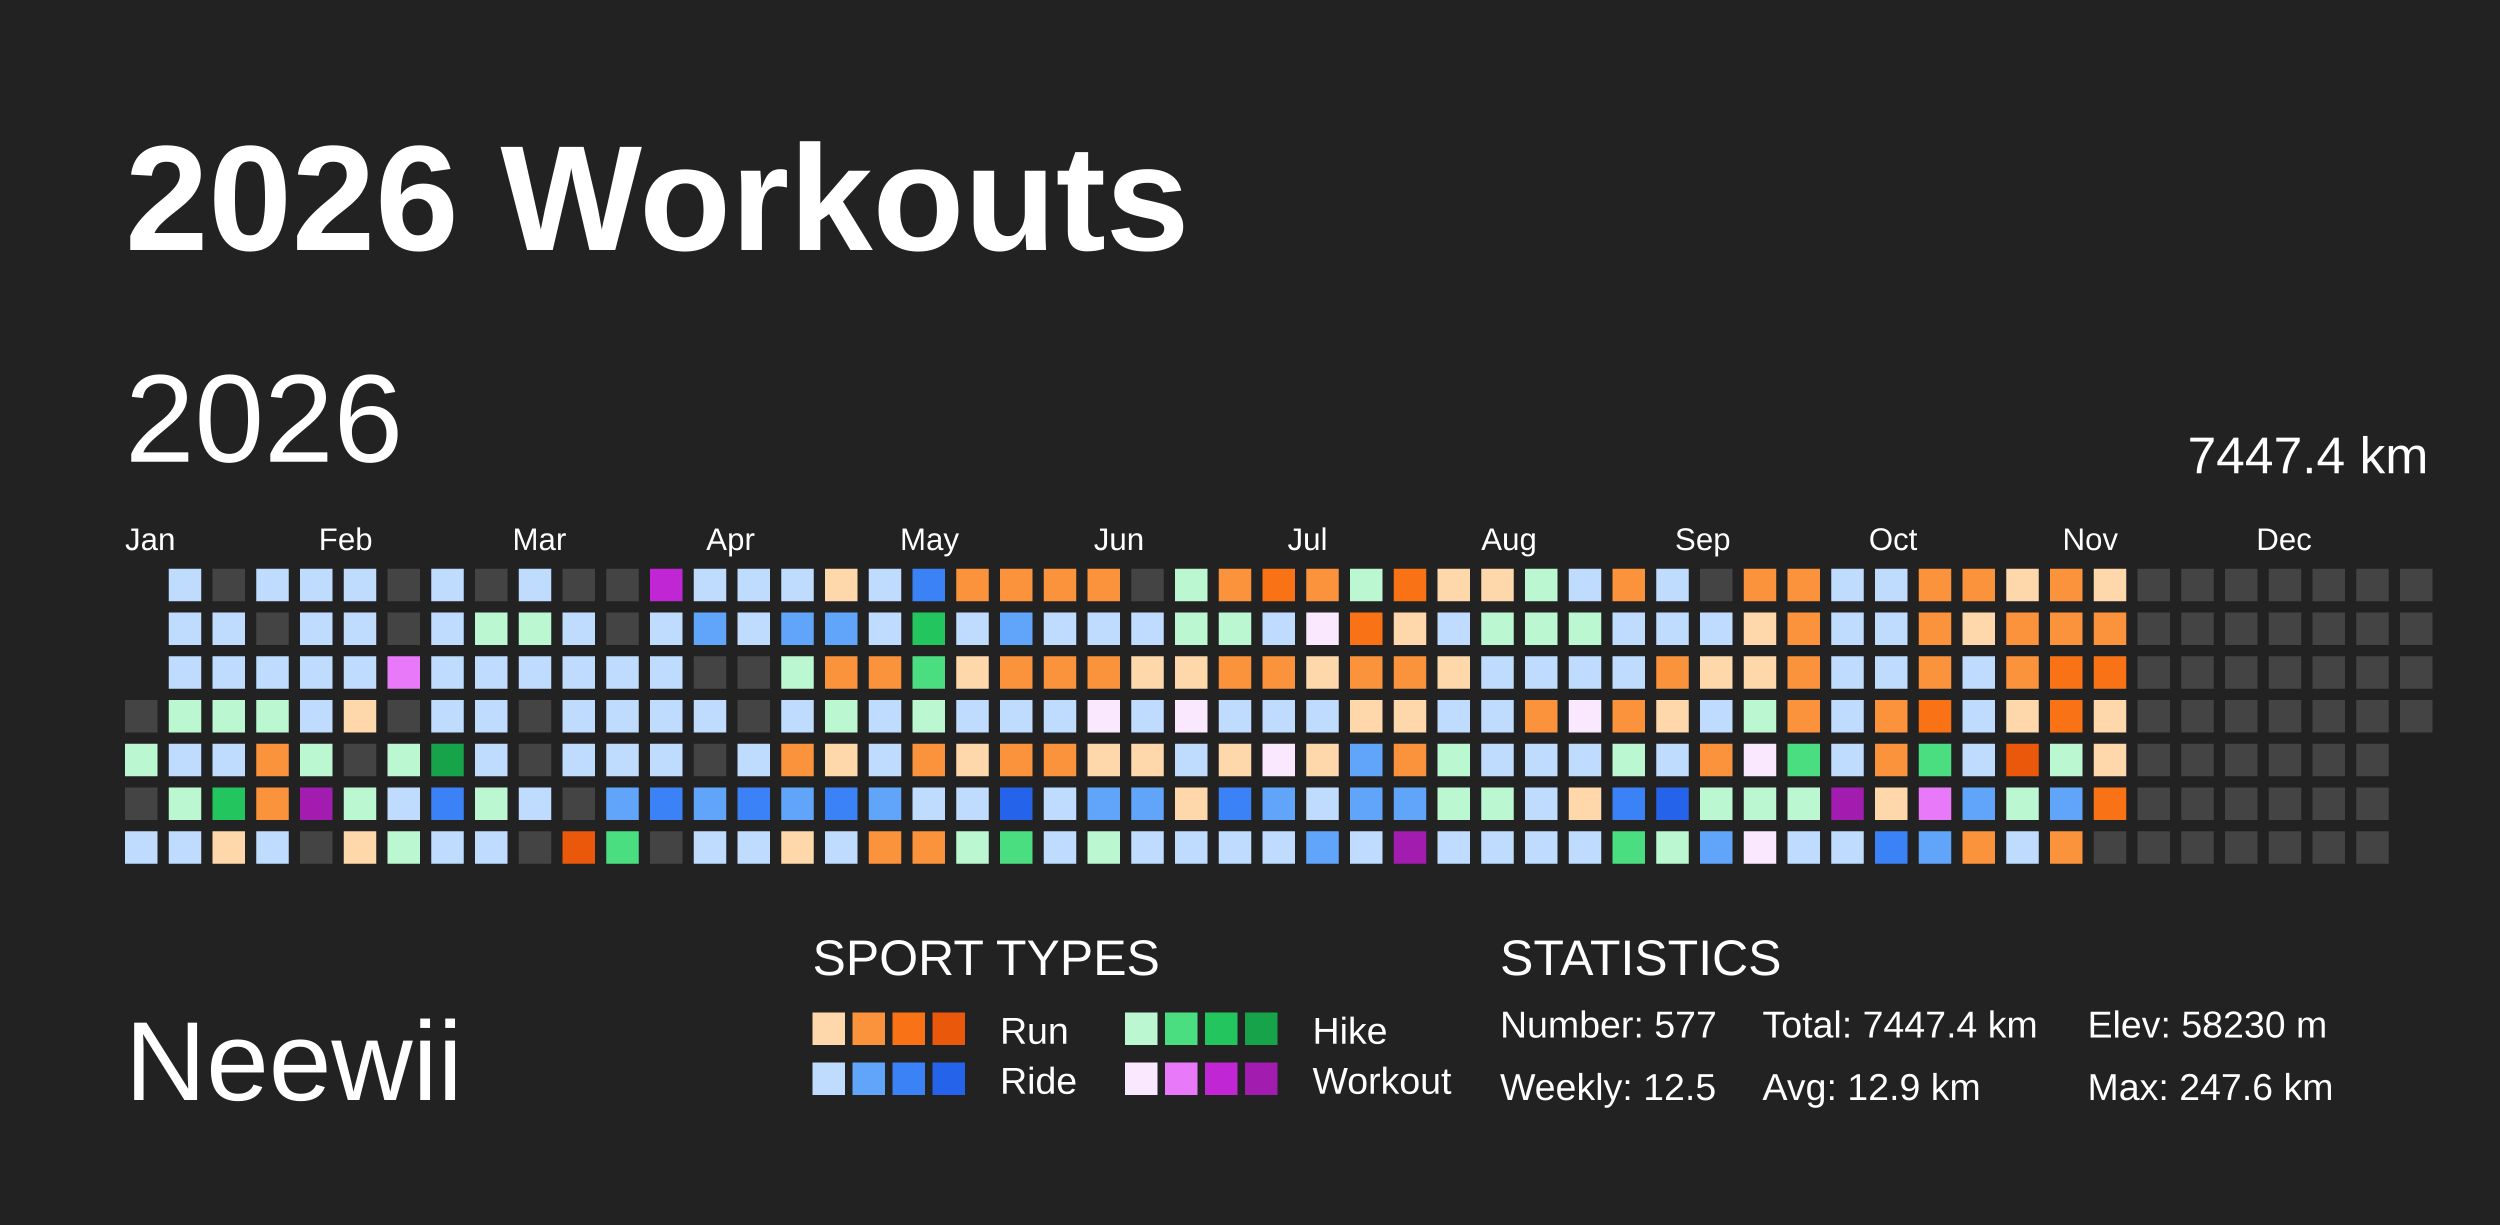
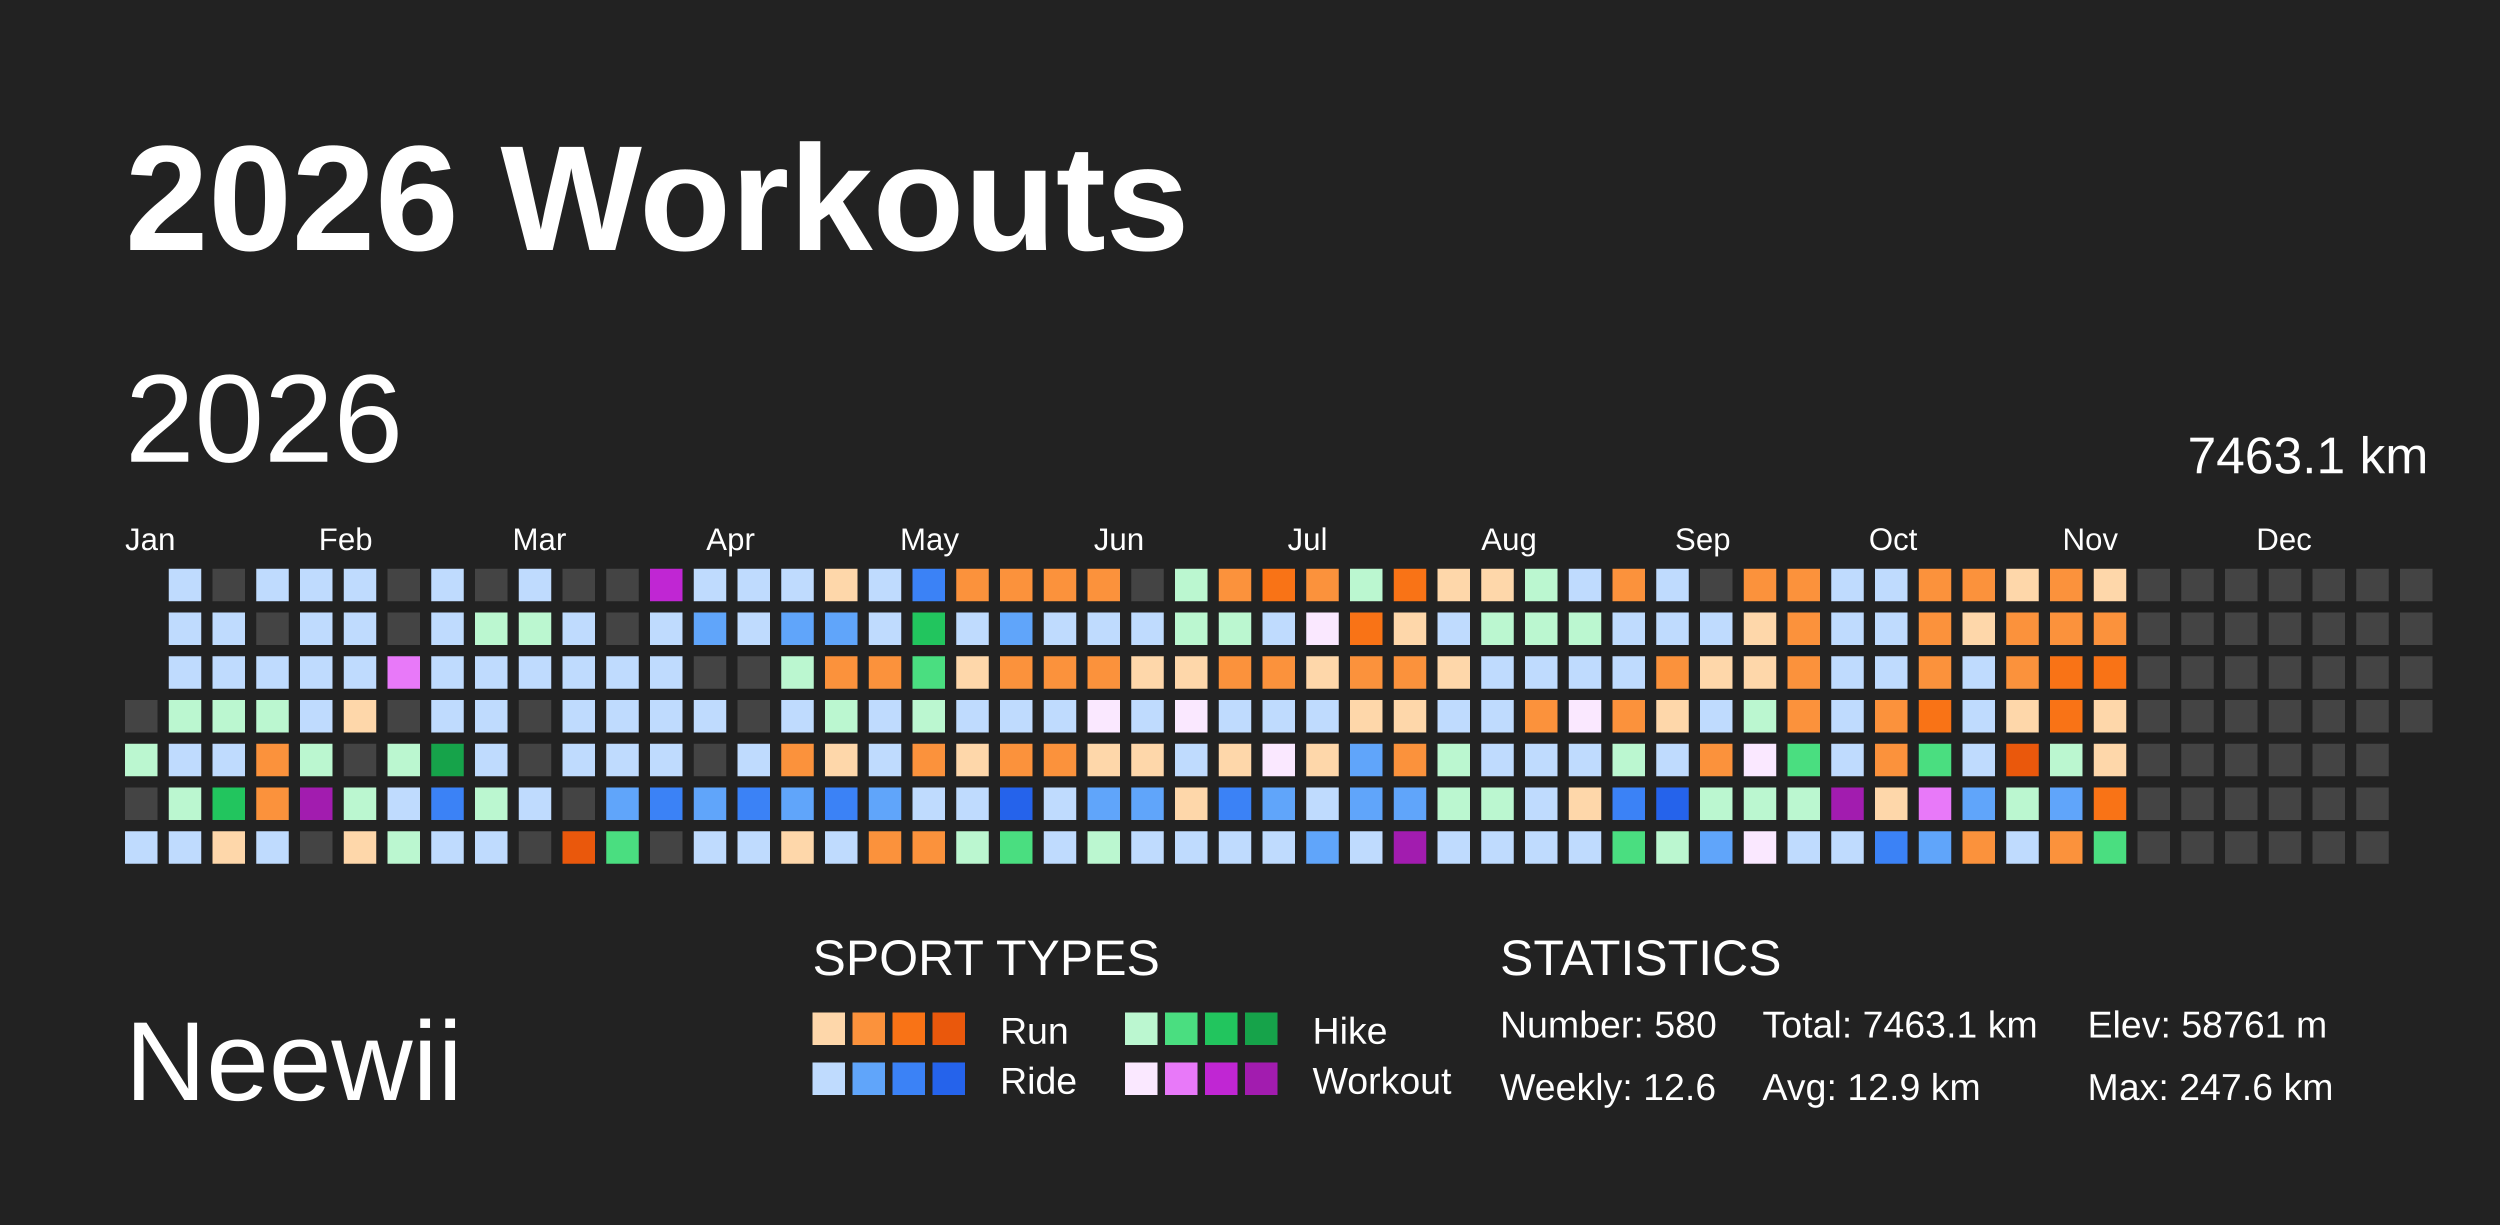
<svg xmlns="http://www.w3.org/2000/svg" baseProfile="full" height="98mm" version="1.1" viewBox="0,0,200,98" width="200mm">
  <defs />
  <rect fill="#222222" height="98" width="200" x="0" y="0" />
  <text fill="#FFFFFF" style="font-size:12px; font-family:Arial; font-weight:bold;" x="10" y="20">2026 Workouts</text>
  <text fill="#FFFFFF" style="font-size:9px; font-family:Arial" x="10" y="88">Neewii</text>
  <text fill="#FFFFFF" style="font-size:4px; font-family:Arial" x="65" y="78">SPORT TYPES</text>
  <rect fill="#fed7aa" height="2.6" width="2.6" x="65.0" y="81" />
  <rect fill="#fb923c" height="2.6" width="2.6" x="68.2" y="81" />
  <rect fill="#f97316" height="2.6" width="2.6" x="71.4" y="81" />
  <rect fill="#ea580c" height="2.6" width="2.6" x="74.6" y="81" />
  <text fill="#FFFFFF" style="font-size:3px; font-family:Arial" x="80" y="83.5">Run</text>
  <rect fill="#bbf7d0" height="2.6" width="2.6" x="90.0" y="81" />
  <rect fill="#4ade80" height="2.6" width="2.6" x="93.2" y="81" />
  <rect fill="#22c55e" height="2.6" width="2.6" x="96.4" y="81" />
  <rect fill="#16a34a" height="2.6" width="2.6" x="99.6" y="81" />
  <text fill="#FFFFFF" style="font-size:3px; font-family:Arial" x="105" y="83.5">Hike</text>
  <rect fill="#bfdbfe" height="2.6" width="2.6" x="65.0" y="85" />
  <rect fill="#60a5fa" height="2.6" width="2.6" x="68.2" y="85" />
  <rect fill="#3b82f6" height="2.6" width="2.6" x="71.4" y="85" />
  <rect fill="#2563eb" height="2.6" width="2.6" x="74.6" y="85" />
  <text fill="#FFFFFF" style="font-size:3px; font-family:Arial" x="80" y="87.5">Ride</text>
  <rect fill="#fae8ff" height="2.6" width="2.6" x="90.0" y="85" />
  <rect fill="#e879f9" height="2.6" width="2.6" x="93.2" y="85" />
  <rect fill="#c026d3" height="2.6" width="2.6" x="96.4" y="85" />
  <rect fill="#a21caf" height="2.6" width="2.6" x="99.6" y="85" />
  <text fill="#FFFFFF" style="font-size:3px; font-family:Arial" x="105" y="87.5">Workout</text>
  <text fill="#FFFFFF" style="font-size:4px; font-family:Arial" x="120" y="78">STATISTICS</text>
-   <text fill="#FFFFFF" style="font-size:3px; font-family:Arial" x="120" y="83">Number: 577</text>
-   <text fill="#FFFFFF" style="font-size:3px; font-family:Arial" x="120" y="88">Weekly: 12.5</text>
-   <text fill="#FFFFFF" style="font-size:3px; font-family:Arial" x="141" y="83">Total: 7447.4 km</text>
+   <text fill="#FFFFFF" style="font-size:3px; font-family:Arial" x="120" y="83">Number: 580</text>
+   <text fill="#FFFFFF" style="font-size:3px; font-family:Arial" x="120" y="88">Weekly: 12.6</text>
+   <text fill="#FFFFFF" style="font-size:3px; font-family:Arial" x="141" y="83">Total: 7463.1 km</text>
  <text fill="#FFFFFF" style="font-size:3px; font-family:Arial" x="141" y="88">Avg: 12.9 km</text>
-   <text fill="#FFFFFF" style="font-size:3px; font-family:Arial" x="167" y="83">Elev: 58230 m</text>
+   <text fill="#FFFFFF" style="font-size:3px; font-family:Arial" x="167" y="83">Elev: 58761 m</text>
  <text fill="#FFFFFF" style="font-size:3px; font-family:Arial" x="167" y="88">Max: 247.6 km</text>
  <text dominant-baseline="hanging" fill="#FFFFFF" style="font-size:10.0px; font-family:Arial;" x="10" y="30">2026</text>
-   <text dominant-baseline="hanging" fill="#FFFFFF" style="font-size:4.125px; font-family:Arial;" x="175" y="35">7447.4 km</text>
+   <text dominant-baseline="hanging" fill="#FFFFFF" style="font-size:4.125px; font-family:Arial;" x="175" y="35">7463.1 km</text>
  <text fill="#FFFFFF" style="font-size:2.5px; font-family:Arial" x="10.0" y="44">Jan</text>
  <text fill="#FFFFFF" style="font-size:2.5px; font-family:Arial" x="25.5" y="44">Feb</text>
  <text fill="#FFFFFF" style="font-size:2.5px; font-family:Arial" x="41.0" y="44">Mar</text>
  <text fill="#FFFFFF" style="font-size:2.5px; font-family:Arial" x="56.5" y="44">Apr</text>
  <text fill="#FFFFFF" style="font-size:2.5px; font-family:Arial" x="72.0" y="44">May</text>
  <text fill="#FFFFFF" style="font-size:2.5px; font-family:Arial" x="87.5" y="44">Jun</text>
  <text fill="#FFFFFF" style="font-size:2.5px; font-family:Arial" x="103.0" y="44">Jul</text>
  <text fill="#FFFFFF" style="font-size:2.5px; font-family:Arial" x="118.5" y="44">Aug</text>
  <text fill="#FFFFFF" style="font-size:2.5px; font-family:Arial" x="134.0" y="44">Sep</text>
  <text fill="#FFFFFF" style="font-size:2.5px; font-family:Arial" x="149.5" y="44">Oct</text>
  <text fill="#FFFFFF" style="font-size:2.5px; font-family:Arial" x="165.0" y="44">Nov</text>
  <text fill="#FFFFFF" style="font-size:2.5px; font-family:Arial" x="180.5" y="44">Dec</text>
  <rect fill="#444444" height="2.6" width="2.6" x="10.0" y="56.0" />
  <rect fill="#bbf7d0" height="2.6" width="2.6" x="10.0" y="59.5" />
  <rect fill="#444444" height="2.6" width="2.6" x="10.0" y="63.0" />
  <rect fill="#bfdbfe" height="2.6" width="2.6" x="10.0" y="66.5" />
  <rect fill="#bfdbfe" height="2.6" width="2.6" x="13.5" y="45.5" />
  <rect fill="#bfdbfe" height="2.6" width="2.6" x="13.5" y="49.0" />
  <rect fill="#bfdbfe" height="2.6" width="2.6" x="13.5" y="52.5" />
  <rect fill="#bbf7d0" height="2.6" width="2.6" x="13.5" y="56.0" />
  <rect fill="#bfdbfe" height="2.6" width="2.6" x="13.5" y="59.5" />
  <rect fill="#bbf7d0" height="2.6" width="2.6" x="13.5" y="63.0" />
  <rect fill="#bfdbfe" height="2.6" width="2.6" x="13.5" y="66.5" />
  <rect fill="#444444" height="2.6" width="2.6" x="17.0" y="45.5" />
  <rect fill="#bfdbfe" height="2.6" width="2.6" x="17.0" y="49.0" />
  <rect fill="#bfdbfe" height="2.6" width="2.6" x="17.0" y="52.5" />
  <rect fill="#bbf7d0" height="2.6" width="2.6" x="17.0" y="56.0" />
  <rect fill="#bfdbfe" height="2.6" width="2.6" x="17.0" y="59.5" />
  <rect fill="#22c55e" height="2.6" width="2.6" x="17.0" y="63.0" />
  <rect fill="#fed7aa" height="2.6" width="2.6" x="17.0" y="66.5" />
  <rect fill="#bfdbfe" height="2.6" width="2.6" x="20.5" y="45.5" />
  <rect fill="#444444" height="2.6" width="2.6" x="20.5" y="49.0" />
  <rect fill="#bfdbfe" height="2.6" width="2.6" x="20.5" y="52.5" />
  <rect fill="#bbf7d0" height="2.6" width="2.6" x="20.5" y="56.0" />
  <rect fill="#fb923c" height="2.6" width="2.6" x="20.5" y="59.5" />
  <rect fill="#fb923c" height="2.6" width="2.6" x="20.5" y="63.0" />
  <rect fill="#bfdbfe" height="2.6" width="2.6" x="20.5" y="66.5" />
  <rect fill="#bfdbfe" height="2.6" width="2.6" x="24.0" y="45.5" />
  <rect fill="#bfdbfe" height="2.6" width="2.6" x="24.0" y="49.0" />
  <rect fill="#bfdbfe" height="2.6" width="2.6" x="24.0" y="52.5" />
  <rect fill="#bfdbfe" height="2.6" width="2.6" x="24.0" y="56.0" />
  <rect fill="#bbf7d0" height="2.6" width="2.6" x="24.0" y="59.5" />
  <rect fill="#a21caf" height="2.6" width="2.6" x="24.0" y="63.0" />
  <rect fill="#444444" height="2.6" width="2.6" x="24.0" y="66.5" />
  <rect fill="#bfdbfe" height="2.6" width="2.6" x="27.5" y="45.5" />
  <rect fill="#bfdbfe" height="2.6" width="2.6" x="27.5" y="49.0" />
  <rect fill="#bfdbfe" height="2.6" width="2.6" x="27.5" y="52.5" />
  <rect fill="#fed7aa" height="2.6" width="2.6" x="27.5" y="56.0" />
  <rect fill="#444444" height="2.6" width="2.6" x="27.5" y="59.5" />
  <rect fill="#bbf7d0" height="2.6" width="2.6" x="27.5" y="63.0" />
  <rect fill="#fed7aa" height="2.6" width="2.6" x="27.5" y="66.5" />
  <rect fill="#444444" height="2.6" width="2.6" x="31.0" y="45.5" />
  <rect fill="#444444" height="2.6" width="2.6" x="31.0" y="49.0" />
  <rect fill="#e879f9" height="2.6" width="2.6" x="31.0" y="52.5" />
  <rect fill="#444444" height="2.6" width="2.6" x="31.0" y="56.0" />
  <rect fill="#bbf7d0" height="2.6" width="2.6" x="31.0" y="59.5" />
  <rect fill="#bfdbfe" height="2.6" width="2.6" x="31.0" y="63.0" />
  <rect fill="#bbf7d0" height="2.6" width="2.6" x="31.0" y="66.5" />
  <rect fill="#bfdbfe" height="2.6" width="2.6" x="34.5" y="45.5" />
  <rect fill="#bfdbfe" height="2.6" width="2.6" x="34.5" y="49.0" />
  <rect fill="#bfdbfe" height="2.6" width="2.6" x="34.5" y="52.5" />
  <rect fill="#bfdbfe" height="2.6" width="2.6" x="34.5" y="56.0" />
  <rect fill="#16a34a" height="2.6" width="2.6" x="34.5" y="59.5" />
  <rect fill="#3b82f6" height="2.6" width="2.6" x="34.5" y="63.0" />
  <rect fill="#bfdbfe" height="2.6" width="2.6" x="34.5" y="66.5" />
  <rect fill="#444444" height="2.6" width="2.6" x="38.0" y="45.5" />
  <rect fill="#bbf7d0" height="2.6" width="2.6" x="38.0" y="49.0" />
  <rect fill="#bfdbfe" height="2.6" width="2.6" x="38.0" y="52.5" />
  <rect fill="#bfdbfe" height="2.6" width="2.6" x="38.0" y="56.0" />
  <rect fill="#bfdbfe" height="2.6" width="2.6" x="38.0" y="59.5" />
  <rect fill="#bbf7d0" height="2.6" width="2.6" x="38.0" y="63.0" />
  <rect fill="#bfdbfe" height="2.6" width="2.6" x="38.0" y="66.5" />
  <rect fill="#bfdbfe" height="2.6" width="2.6" x="41.5" y="45.5" />
  <rect fill="#bbf7d0" height="2.6" width="2.6" x="41.5" y="49.0" />
  <rect fill="#bfdbfe" height="2.6" width="2.6" x="41.5" y="52.5" />
  <rect fill="#444444" height="2.6" width="2.6" x="41.5" y="56.0" />
  <rect fill="#444444" height="2.6" width="2.6" x="41.5" y="59.5" />
  <rect fill="#bfdbfe" height="2.6" width="2.6" x="41.5" y="63.0" />
  <rect fill="#444444" height="2.6" width="2.6" x="41.5" y="66.5" />
  <rect fill="#444444" height="2.6" width="2.6" x="45.0" y="45.5" />
  <rect fill="#bfdbfe" height="2.6" width="2.6" x="45.0" y="49.0" />
  <rect fill="#bfdbfe" height="2.6" width="2.6" x="45.0" y="52.5" />
  <rect fill="#bfdbfe" height="2.6" width="2.6" x="45.0" y="56.0" />
  <rect fill="#bfdbfe" height="2.6" width="2.6" x="45.0" y="59.5" />
  <rect fill="#444444" height="2.6" width="2.6" x="45.0" y="63.0" />
  <rect fill="#ea580c" height="2.6" width="2.6" x="45.0" y="66.5" />
  <rect fill="#444444" height="2.6" width="2.6" x="48.5" y="45.5" />
  <rect fill="#444444" height="2.6" width="2.6" x="48.5" y="49.0" />
  <rect fill="#bfdbfe" height="2.6" width="2.6" x="48.5" y="52.5" />
  <rect fill="#bfdbfe" height="2.6" width="2.6" x="48.5" y="56.0" />
  <rect fill="#bfdbfe" height="2.6" width="2.6" x="48.5" y="59.5" />
  <rect fill="#60a5fa" height="2.6" width="2.6" x="48.5" y="63.0" />
  <rect fill="#4ade80" height="2.6" width="2.6" x="48.5" y="66.5" />
  <rect fill="#c026d3" height="2.6" width="2.6" x="52.0" y="45.5" />
  <rect fill="#bfdbfe" height="2.6" width="2.6" x="52.0" y="49.0" />
  <rect fill="#bfdbfe" height="2.6" width="2.6" x="52.0" y="52.5" />
  <rect fill="#bfdbfe" height="2.6" width="2.6" x="52.0" y="56.0" />
  <rect fill="#bfdbfe" height="2.6" width="2.6" x="52.0" y="59.5" />
  <rect fill="#3b82f6" height="2.6" width="2.6" x="52.0" y="63.0" />
  <rect fill="#444444" height="2.6" width="2.6" x="52.0" y="66.5" />
  <rect fill="#bfdbfe" height="2.6" width="2.6" x="55.5" y="45.5" />
  <rect fill="#60a5fa" height="2.6" width="2.6" x="55.5" y="49.0" />
  <rect fill="#444444" height="2.6" width="2.6" x="55.5" y="52.5" />
  <rect fill="#bfdbfe" height="2.6" width="2.6" x="55.5" y="56.0" />
  <rect fill="#444444" height="2.6" width="2.6" x="55.5" y="59.5" />
  <rect fill="#60a5fa" height="2.6" width="2.6" x="55.5" y="63.0" />
  <rect fill="#bfdbfe" height="2.6" width="2.6" x="55.5" y="66.5" />
  <rect fill="#bfdbfe" height="2.6" width="2.6" x="59.0" y="45.5" />
  <rect fill="#bfdbfe" height="2.6" width="2.6" x="59.0" y="49.0" />
  <rect fill="#444444" height="2.6" width="2.6" x="59.0" y="52.5" />
  <rect fill="#444444" height="2.6" width="2.6" x="59.0" y="56.0" />
  <rect fill="#bfdbfe" height="2.6" width="2.6" x="59.0" y="59.5" />
  <rect fill="#3b82f6" height="2.6" width="2.6" x="59.0" y="63.0" />
  <rect fill="#bfdbfe" height="2.6" width="2.6" x="59.0" y="66.5" />
  <rect fill="#bfdbfe" height="2.6" width="2.6" x="62.5" y="45.5" />
  <rect fill="#60a5fa" height="2.6" width="2.6" x="62.5" y="49.0" />
  <rect fill="#bbf7d0" height="2.6" width="2.6" x="62.5" y="52.5" />
  <rect fill="#bfdbfe" height="2.6" width="2.6" x="62.5" y="56.0" />
  <rect fill="#fb923c" height="2.6" width="2.6" x="62.5" y="59.5" />
  <rect fill="#60a5fa" height="2.6" width="2.6" x="62.5" y="63.0" />
  <rect fill="#fed7aa" height="2.6" width="2.6" x="62.5" y="66.5" />
  <rect fill="#fed7aa" height="2.6" width="2.6" x="66.0" y="45.5" />
  <rect fill="#60a5fa" height="2.6" width="2.6" x="66.0" y="49.0" />
  <rect fill="#fb923c" height="2.6" width="2.6" x="66.0" y="52.5" />
  <rect fill="#bbf7d0" height="2.6" width="2.6" x="66.0" y="56.0" />
  <rect fill="#fed7aa" height="2.6" width="2.6" x="66.0" y="59.5" />
  <rect fill="#3b82f6" height="2.6" width="2.6" x="66.0" y="63.0" />
  <rect fill="#bfdbfe" height="2.6" width="2.6" x="66.0" y="66.5" />
  <rect fill="#bfdbfe" height="2.6" width="2.6" x="69.5" y="45.5" />
  <rect fill="#bfdbfe" height="2.6" width="2.6" x="69.5" y="49.0" />
  <rect fill="#fb923c" height="2.6" width="2.6" x="69.5" y="52.5" />
  <rect fill="#bfdbfe" height="2.6" width="2.6" x="69.5" y="56.0" />
  <rect fill="#bfdbfe" height="2.6" width="2.6" x="69.5" y="59.5" />
  <rect fill="#60a5fa" height="2.6" width="2.6" x="69.5" y="63.0" />
  <rect fill="#fb923c" height="2.6" width="2.6" x="69.5" y="66.5" />
  <rect fill="#3b82f6" height="2.6" width="2.6" x="73.0" y="45.5" />
  <rect fill="#22c55e" height="2.6" width="2.6" x="73.0" y="49.0" />
  <rect fill="#4ade80" height="2.6" width="2.6" x="73.0" y="52.5" />
  <rect fill="#bbf7d0" height="2.6" width="2.6" x="73.0" y="56.0" />
  <rect fill="#fb923c" height="2.6" width="2.6" x="73.0" y="59.5" />
  <rect fill="#bfdbfe" height="2.6" width="2.6" x="73.0" y="63.0" />
  <rect fill="#fb923c" height="2.6" width="2.6" x="73.0" y="66.5" />
  <rect fill="#fb923c" height="2.6" width="2.6" x="76.5" y="45.5" />
  <rect fill="#bfdbfe" height="2.6" width="2.6" x="76.5" y="49.0" />
  <rect fill="#fed7aa" height="2.6" width="2.6" x="76.5" y="52.5" />
  <rect fill="#bfdbfe" height="2.6" width="2.6" x="76.5" y="56.0" />
  <rect fill="#fed7aa" height="2.6" width="2.6" x="76.5" y="59.5" />
  <rect fill="#bfdbfe" height="2.6" width="2.6" x="76.5" y="63.0" />
  <rect fill="#bbf7d0" height="2.6" width="2.6" x="76.5" y="66.5" />
  <rect fill="#fb923c" height="2.6" width="2.6" x="80.0" y="45.5" />
  <rect fill="#60a5fa" height="2.6" width="2.6" x="80.0" y="49.0" />
  <rect fill="#fb923c" height="2.6" width="2.6" x="80.0" y="52.5" />
  <rect fill="#bfdbfe" height="2.6" width="2.6" x="80.0" y="56.0" />
  <rect fill="#fb923c" height="2.6" width="2.6" x="80.0" y="59.5" />
  <rect fill="#2563eb" height="2.6" width="2.6" x="80.0" y="63.0" />
  <rect fill="#4ade80" height="2.6" width="2.6" x="80.0" y="66.5" />
  <rect fill="#fb923c" height="2.6" width="2.6" x="83.5" y="45.5" />
  <rect fill="#bfdbfe" height="2.6" width="2.6" x="83.5" y="49.0" />
  <rect fill="#fb923c" height="2.6" width="2.6" x="83.5" y="52.5" />
  <rect fill="#bfdbfe" height="2.6" width="2.6" x="83.5" y="56.0" />
  <rect fill="#fb923c" height="2.6" width="2.6" x="83.5" y="59.5" />
  <rect fill="#bfdbfe" height="2.6" width="2.6" x="83.5" y="63.0" />
  <rect fill="#bfdbfe" height="2.6" width="2.6" x="83.5" y="66.5" />
  <rect fill="#fb923c" height="2.6" width="2.6" x="87.0" y="45.5" />
  <rect fill="#bfdbfe" height="2.6" width="2.6" x="87.0" y="49.0" />
  <rect fill="#fb923c" height="2.6" width="2.6" x="87.0" y="52.5" />
  <rect fill="#fae8ff" height="2.6" width="2.6" x="87.0" y="56.0" />
  <rect fill="#fed7aa" height="2.6" width="2.6" x="87.0" y="59.5" />
  <rect fill="#60a5fa" height="2.6" width="2.6" x="87.0" y="63.0" />
  <rect fill="#bbf7d0" height="2.6" width="2.6" x="87.0" y="66.5" />
  <rect fill="#444444" height="2.6" width="2.6" x="90.5" y="45.5" />
  <rect fill="#bfdbfe" height="2.6" width="2.6" x="90.5" y="49.0" />
  <rect fill="#fed7aa" height="2.6" width="2.6" x="90.5" y="52.5" />
  <rect fill="#bfdbfe" height="2.6" width="2.6" x="90.5" y="56.0" />
  <rect fill="#fed7aa" height="2.6" width="2.6" x="90.5" y="59.5" />
  <rect fill="#60a5fa" height="2.6" width="2.6" x="90.5" y="63.0" />
  <rect fill="#bfdbfe" height="2.6" width="2.6" x="90.5" y="66.5" />
  <rect fill="#bbf7d0" height="2.6" width="2.6" x="94.0" y="45.5" />
  <rect fill="#bbf7d0" height="2.6" width="2.6" x="94.0" y="49.0" />
  <rect fill="#fed7aa" height="2.6" width="2.6" x="94.0" y="52.5" />
  <rect fill="#fae8ff" height="2.6" width="2.6" x="94.0" y="56.0" />
  <rect fill="#bfdbfe" height="2.6" width="2.6" x="94.0" y="59.5" />
  <rect fill="#fed7aa" height="2.6" width="2.6" x="94.0" y="63.0" />
  <rect fill="#bfdbfe" height="2.6" width="2.6" x="94.0" y="66.5" />
  <rect fill="#fb923c" height="2.6" width="2.6" x="97.5" y="45.5" />
  <rect fill="#bbf7d0" height="2.6" width="2.6" x="97.5" y="49.0" />
  <rect fill="#fb923c" height="2.6" width="2.6" x="97.5" y="52.5" />
  <rect fill="#bfdbfe" height="2.6" width="2.6" x="97.5" y="56.0" />
  <rect fill="#fed7aa" height="2.6" width="2.6" x="97.5" y="59.5" />
  <rect fill="#3b82f6" height="2.6" width="2.6" x="97.5" y="63.0" />
  <rect fill="#bfdbfe" height="2.6" width="2.6" x="97.5" y="66.5" />
  <rect fill="#f97316" height="2.6" width="2.6" x="101.0" y="45.5" />
  <rect fill="#bfdbfe" height="2.6" width="2.6" x="101.0" y="49.0" />
  <rect fill="#fb923c" height="2.6" width="2.6" x="101.0" y="52.5" />
  <rect fill="#bfdbfe" height="2.6" width="2.6" x="101.0" y="56.0" />
  <rect fill="#fae8ff" height="2.6" width="2.6" x="101.0" y="59.5" />
  <rect fill="#60a5fa" height="2.6" width="2.6" x="101.0" y="63.0" />
  <rect fill="#bfdbfe" height="2.6" width="2.6" x="101.0" y="66.5" />
  <rect fill="#fb923c" height="2.6" width="2.6" x="104.5" y="45.5" />
  <rect fill="#fae8ff" height="2.6" width="2.6" x="104.5" y="49.0" />
  <rect fill="#fed7aa" height="2.6" width="2.6" x="104.5" y="52.5" />
  <rect fill="#bfdbfe" height="2.6" width="2.6" x="104.5" y="56.0" />
  <rect fill="#fed7aa" height="2.6" width="2.6" x="104.5" y="59.5" />
  <rect fill="#bfdbfe" height="2.6" width="2.6" x="104.5" y="63.0" />
  <rect fill="#60a5fa" height="2.6" width="2.6" x="104.5" y="66.5" />
  <rect fill="#bbf7d0" height="2.6" width="2.6" x="108.0" y="45.5" />
  <rect fill="#f97316" height="2.6" width="2.6" x="108.0" y="49.0" />
  <rect fill="#fb923c" height="2.6" width="2.6" x="108.0" y="52.5" />
  <rect fill="#fed7aa" height="2.6" width="2.6" x="108.0" y="56.0" />
  <rect fill="#60a5fa" height="2.6" width="2.6" x="108.0" y="59.5" />
  <rect fill="#60a5fa" height="2.6" width="2.6" x="108.0" y="63.0" />
  <rect fill="#bfdbfe" height="2.6" width="2.6" x="108.0" y="66.5" />
  <rect fill="#f97316" height="2.6" width="2.6" x="111.5" y="45.5" />
  <rect fill="#fed7aa" height="2.6" width="2.6" x="111.5" y="49.0" />
  <rect fill="#fb923c" height="2.6" width="2.6" x="111.5" y="52.5" />
  <rect fill="#fed7aa" height="2.6" width="2.6" x="111.5" y="56.0" />
  <rect fill="#fb923c" height="2.6" width="2.6" x="111.5" y="59.5" />
  <rect fill="#60a5fa" height="2.6" width="2.6" x="111.5" y="63.0" />
  <rect fill="#a21caf" height="2.6" width="2.6" x="111.5" y="66.5" />
  <rect fill="#fed7aa" height="2.6" width="2.6" x="115.0" y="45.5" />
  <rect fill="#bfdbfe" height="2.6" width="2.6" x="115.0" y="49.0" />
  <rect fill="#fed7aa" height="2.6" width="2.6" x="115.0" y="52.5" />
  <rect fill="#bfdbfe" height="2.6" width="2.6" x="115.0" y="56.0" />
  <rect fill="#bbf7d0" height="2.6" width="2.6" x="115.0" y="59.5" />
  <rect fill="#bbf7d0" height="2.6" width="2.6" x="115.0" y="63.0" />
  <rect fill="#bfdbfe" height="2.6" width="2.6" x="115.0" y="66.5" />
  <rect fill="#fed7aa" height="2.6" width="2.6" x="118.5" y="45.5" />
  <rect fill="#bbf7d0" height="2.6" width="2.6" x="118.5" y="49.0" />
  <rect fill="#bfdbfe" height="2.6" width="2.6" x="118.5" y="52.5" />
  <rect fill="#bfdbfe" height="2.6" width="2.6" x="118.5" y="56.0" />
  <rect fill="#bfdbfe" height="2.6" width="2.6" x="118.5" y="59.5" />
  <rect fill="#bbf7d0" height="2.6" width="2.6" x="118.5" y="63.0" />
  <rect fill="#bfdbfe" height="2.6" width="2.6" x="118.5" y="66.5" />
  <rect fill="#bbf7d0" height="2.6" width="2.6" x="122.0" y="45.5" />
  <rect fill="#bbf7d0" height="2.6" width="2.6" x="122.0" y="49.0" />
  <rect fill="#bfdbfe" height="2.6" width="2.6" x="122.0" y="52.5" />
  <rect fill="#fb923c" height="2.6" width="2.6" x="122.0" y="56.0" />
  <rect fill="#bfdbfe" height="2.6" width="2.6" x="122.0" y="59.5" />
  <rect fill="#bfdbfe" height="2.6" width="2.6" x="122.0" y="63.0" />
  <rect fill="#bfdbfe" height="2.6" width="2.6" x="122.0" y="66.5" />
  <rect fill="#bfdbfe" height="2.6" width="2.6" x="125.5" y="45.5" />
  <rect fill="#bbf7d0" height="2.6" width="2.6" x="125.5" y="49.0" />
  <rect fill="#bfdbfe" height="2.6" width="2.6" x="125.5" y="52.5" />
  <rect fill="#fae8ff" height="2.6" width="2.6" x="125.5" y="56.0" />
  <rect fill="#bfdbfe" height="2.6" width="2.6" x="125.5" y="59.5" />
  <rect fill="#fed7aa" height="2.6" width="2.6" x="125.5" y="63.0" />
  <rect fill="#bfdbfe" height="2.6" width="2.6" x="125.5" y="66.5" />
  <rect fill="#fb923c" height="2.6" width="2.6" x="129.0" y="45.5" />
  <rect fill="#bfdbfe" height="2.6" width="2.6" x="129.0" y="49.0" />
  <rect fill="#bfdbfe" height="2.6" width="2.6" x="129.0" y="52.5" />
  <rect fill="#fb923c" height="2.6" width="2.6" x="129.0" y="56.0" />
  <rect fill="#bbf7d0" height="2.6" width="2.6" x="129.0" y="59.5" />
  <rect fill="#3b82f6" height="2.6" width="2.6" x="129.0" y="63.0" />
  <rect fill="#4ade80" height="2.6" width="2.6" x="129.0" y="66.5" />
  <rect fill="#bfdbfe" height="2.6" width="2.6" x="132.5" y="45.5" />
  <rect fill="#bfdbfe" height="2.6" width="2.6" x="132.5" y="49.0" />
  <rect fill="#fb923c" height="2.6" width="2.6" x="132.5" y="52.5" />
  <rect fill="#fed7aa" height="2.6" width="2.6" x="132.5" y="56.0" />
  <rect fill="#bfdbfe" height="2.6" width="2.6" x="132.5" y="59.5" />
  <rect fill="#2563eb" height="2.6" width="2.6" x="132.5" y="63.0" />
  <rect fill="#bbf7d0" height="2.6" width="2.6" x="132.5" y="66.5" />
  <rect fill="#444444" height="2.6" width="2.6" x="136.0" y="45.5" />
  <rect fill="#bfdbfe" height="2.6" width="2.6" x="136.0" y="49.0" />
  <rect fill="#fed7aa" height="2.6" width="2.6" x="136.0" y="52.5" />
  <rect fill="#bfdbfe" height="2.6" width="2.6" x="136.0" y="56.0" />
  <rect fill="#fb923c" height="2.6" width="2.6" x="136.0" y="59.5" />
  <rect fill="#bbf7d0" height="2.6" width="2.6" x="136.0" y="63.0" />
  <rect fill="#60a5fa" height="2.6" width="2.6" x="136.0" y="66.5" />
  <rect fill="#fb923c" height="2.6" width="2.6" x="139.5" y="45.5" />
  <rect fill="#fed7aa" height="2.6" width="2.6" x="139.5" y="49.0" />
  <rect fill="#fed7aa" height="2.6" width="2.6" x="139.5" y="52.5" />
  <rect fill="#bbf7d0" height="2.6" width="2.6" x="139.5" y="56.0" />
  <rect fill="#fae8ff" height="2.6" width="2.6" x="139.5" y="59.5" />
  <rect fill="#bbf7d0" height="2.6" width="2.6" x="139.5" y="63.0" />
  <rect fill="#fae8ff" height="2.6" width="2.6" x="139.5" y="66.5" />
  <rect fill="#fb923c" height="2.6" width="2.6" x="143.0" y="45.5" />
  <rect fill="#fb923c" height="2.6" width="2.6" x="143.0" y="49.0" />
  <rect fill="#fb923c" height="2.6" width="2.6" x="143.0" y="52.5" />
  <rect fill="#fb923c" height="2.6" width="2.6" x="143.0" y="56.0" />
  <rect fill="#4ade80" height="2.6" width="2.6" x="143.0" y="59.5" />
  <rect fill="#bbf7d0" height="2.6" width="2.6" x="143.0" y="63.0" />
  <rect fill="#bfdbfe" height="2.6" width="2.6" x="143.0" y="66.5" />
  <rect fill="#bfdbfe" height="2.6" width="2.6" x="146.5" y="45.5" />
  <rect fill="#bfdbfe" height="2.6" width="2.6" x="146.5" y="49.0" />
  <rect fill="#bfdbfe" height="2.6" width="2.6" x="146.5" y="52.5" />
  <rect fill="#bfdbfe" height="2.6" width="2.6" x="146.5" y="56.0" />
  <rect fill="#bfdbfe" height="2.6" width="2.6" x="146.5" y="59.5" />
  <rect fill="#a21caf" height="2.6" width="2.6" x="146.5" y="63.0" />
  <rect fill="#bfdbfe" height="2.6" width="2.6" x="146.5" y="66.5" />
  <rect fill="#bfdbfe" height="2.6" width="2.6" x="150.0" y="45.5" />
  <rect fill="#bfdbfe" height="2.6" width="2.6" x="150.0" y="49.0" />
  <rect fill="#bfdbfe" height="2.6" width="2.6" x="150.0" y="52.5" />
  <rect fill="#fb923c" height="2.6" width="2.6" x="150.0" y="56.0" />
  <rect fill="#fb923c" height="2.6" width="2.6" x="150.0" y="59.5" />
  <rect fill="#fed7aa" height="2.6" width="2.6" x="150.0" y="63.0" />
  <rect fill="#3b82f6" height="2.6" width="2.6" x="150.0" y="66.5" />
  <rect fill="#fb923c" height="2.6" width="2.6" x="153.5" y="45.5" />
  <rect fill="#fb923c" height="2.6" width="2.6" x="153.5" y="49.0" />
  <rect fill="#fb923c" height="2.6" width="2.6" x="153.5" y="52.5" />
  <rect fill="#f97316" height="2.6" width="2.6" x="153.5" y="56.0" />
  <rect fill="#4ade80" height="2.6" width="2.6" x="153.5" y="59.5" />
  <rect fill="#e879f9" height="2.6" width="2.6" x="153.5" y="63.0" />
  <rect fill="#60a5fa" height="2.6" width="2.6" x="153.5" y="66.5" />
  <rect fill="#fb923c" height="2.6" width="2.6" x="157.0" y="45.5" />
  <rect fill="#fed7aa" height="2.6" width="2.6" x="157.0" y="49.0" />
  <rect fill="#bfdbfe" height="2.6" width="2.6" x="157.0" y="52.5" />
  <rect fill="#bfdbfe" height="2.6" width="2.6" x="157.0" y="56.0" />
  <rect fill="#bfdbfe" height="2.6" width="2.6" x="157.0" y="59.5" />
  <rect fill="#60a5fa" height="2.6" width="2.6" x="157.0" y="63.0" />
  <rect fill="#fb923c" height="2.6" width="2.6" x="157.0" y="66.5" />
  <rect fill="#fed7aa" height="2.6" width="2.6" x="160.5" y="45.5" />
  <rect fill="#fb923c" height="2.6" width="2.6" x="160.5" y="49.0" />
  <rect fill="#fb923c" height="2.6" width="2.6" x="160.5" y="52.5" />
  <rect fill="#fed7aa" height="2.6" width="2.6" x="160.5" y="56.0" />
  <rect fill="#ea580c" height="2.6" width="2.6" x="160.5" y="59.5" />
  <rect fill="#bbf7d0" height="2.6" width="2.6" x="160.5" y="63.0" />
  <rect fill="#bfdbfe" height="2.6" width="2.6" x="160.5" y="66.5" />
  <rect fill="#fb923c" height="2.6" width="2.6" x="164.0" y="45.5" />
  <rect fill="#fb923c" height="2.6" width="2.6" x="164.0" y="49.0" />
  <rect fill="#f97316" height="2.6" width="2.6" x="164.0" y="52.5" />
  <rect fill="#f97316" height="2.6" width="2.6" x="164.0" y="56.0" />
  <rect fill="#bbf7d0" height="2.6" width="2.6" x="164.0" y="59.5" />
  <rect fill="#60a5fa" height="2.6" width="2.6" x="164.0" y="63.0" />
  <rect fill="#fb923c" height="2.6" width="2.6" x="164.0" y="66.5" />
  <rect fill="#fed7aa" height="2.6" width="2.6" x="167.5" y="45.5" />
  <rect fill="#fb923c" height="2.6" width="2.6" x="167.5" y="49.0" />
  <rect fill="#f97316" height="2.6" width="2.6" x="167.5" y="52.5" />
  <rect fill="#fed7aa" height="2.6" width="2.6" x="167.5" y="56.0" />
  <rect fill="#fed7aa" height="2.6" width="2.6" x="167.5" y="59.5" />
  <rect fill="#f97316" height="2.6" width="2.6" x="167.5" y="63.0" />
-   <rect fill="#444444" height="2.6" width="2.6" x="167.5" y="66.5" />
+   <rect fill="#4ade80" height="2.6" width="2.6" x="167.5" y="66.5" />
  <rect fill="#444444" height="2.6" width="2.6" x="171.0" y="45.5" />
  <rect fill="#444444" height="2.6" width="2.6" x="171.0" y="49.0" />
  <rect fill="#444444" height="2.6" width="2.6" x="171.0" y="52.5" />
  <rect fill="#444444" height="2.6" width="2.6" x="171.0" y="56.0" />
  <rect fill="#444444" height="2.6" width="2.6" x="171.0" y="59.5" />
  <rect fill="#444444" height="2.6" width="2.6" x="171.0" y="63.0" />
  <rect fill="#444444" height="2.6" width="2.6" x="171.0" y="66.5" />
  <rect fill="#444444" height="2.6" width="2.6" x="174.5" y="45.5" />
  <rect fill="#444444" height="2.6" width="2.6" x="174.5" y="49.0" />
  <rect fill="#444444" height="2.6" width="2.6" x="174.5" y="52.5" />
  <rect fill="#444444" height="2.6" width="2.6" x="174.5" y="56.0" />
  <rect fill="#444444" height="2.6" width="2.6" x="174.5" y="59.5" />
  <rect fill="#444444" height="2.6" width="2.6" x="174.5" y="63.0" />
  <rect fill="#444444" height="2.6" width="2.6" x="174.5" y="66.5" />
  <rect fill="#444444" height="2.6" width="2.6" x="178.0" y="45.5" />
  <rect fill="#444444" height="2.6" width="2.6" x="178.0" y="49.0" />
  <rect fill="#444444" height="2.6" width="2.6" x="178.0" y="52.5" />
  <rect fill="#444444" height="2.6" width="2.6" x="178.0" y="56.0" />
  <rect fill="#444444" height="2.6" width="2.6" x="178.0" y="59.5" />
  <rect fill="#444444" height="2.6" width="2.6" x="178.0" y="63.0" />
  <rect fill="#444444" height="2.6" width="2.6" x="178.0" y="66.5" />
  <rect fill="#444444" height="2.6" width="2.6" x="181.5" y="45.5" />
  <rect fill="#444444" height="2.6" width="2.6" x="181.5" y="49.0" />
  <rect fill="#444444" height="2.6" width="2.6" x="181.5" y="52.5" />
  <rect fill="#444444" height="2.6" width="2.6" x="181.5" y="56.0" />
  <rect fill="#444444" height="2.6" width="2.6" x="181.5" y="59.5" />
  <rect fill="#444444" height="2.6" width="2.6" x="181.5" y="63.0" />
  <rect fill="#444444" height="2.6" width="2.6" x="181.5" y="66.5" />
  <rect fill="#444444" height="2.6" width="2.6" x="185.0" y="45.5" />
  <rect fill="#444444" height="2.6" width="2.6" x="185.0" y="49.0" />
  <rect fill="#444444" height="2.6" width="2.6" x="185.0" y="52.5" />
  <rect fill="#444444" height="2.6" width="2.6" x="185.0" y="56.0" />
  <rect fill="#444444" height="2.6" width="2.6" x="185.0" y="59.5" />
  <rect fill="#444444" height="2.6" width="2.6" x="185.0" y="63.0" />
  <rect fill="#444444" height="2.6" width="2.6" x="185.0" y="66.5" />
  <rect fill="#444444" height="2.6" width="2.6" x="188.5" y="45.5" />
  <rect fill="#444444" height="2.6" width="2.6" x="188.5" y="49.0" />
  <rect fill="#444444" height="2.6" width="2.6" x="188.5" y="52.5" />
  <rect fill="#444444" height="2.6" width="2.6" x="188.5" y="56.0" />
  <rect fill="#444444" height="2.6" width="2.6" x="188.5" y="59.5" />
  <rect fill="#444444" height="2.6" width="2.6" x="188.5" y="63.0" />
  <rect fill="#444444" height="2.6" width="2.6" x="188.5" y="66.5" />
  <rect fill="#444444" height="2.6" width="2.6" x="192.0" y="45.5" />
  <rect fill="#444444" height="2.6" width="2.6" x="192.0" y="49.0" />
  <rect fill="#444444" height="2.6" width="2.6" x="192.0" y="52.5" />
  <rect fill="#444444" height="2.6" width="2.6" x="192.0" y="56.0" />
</svg>
